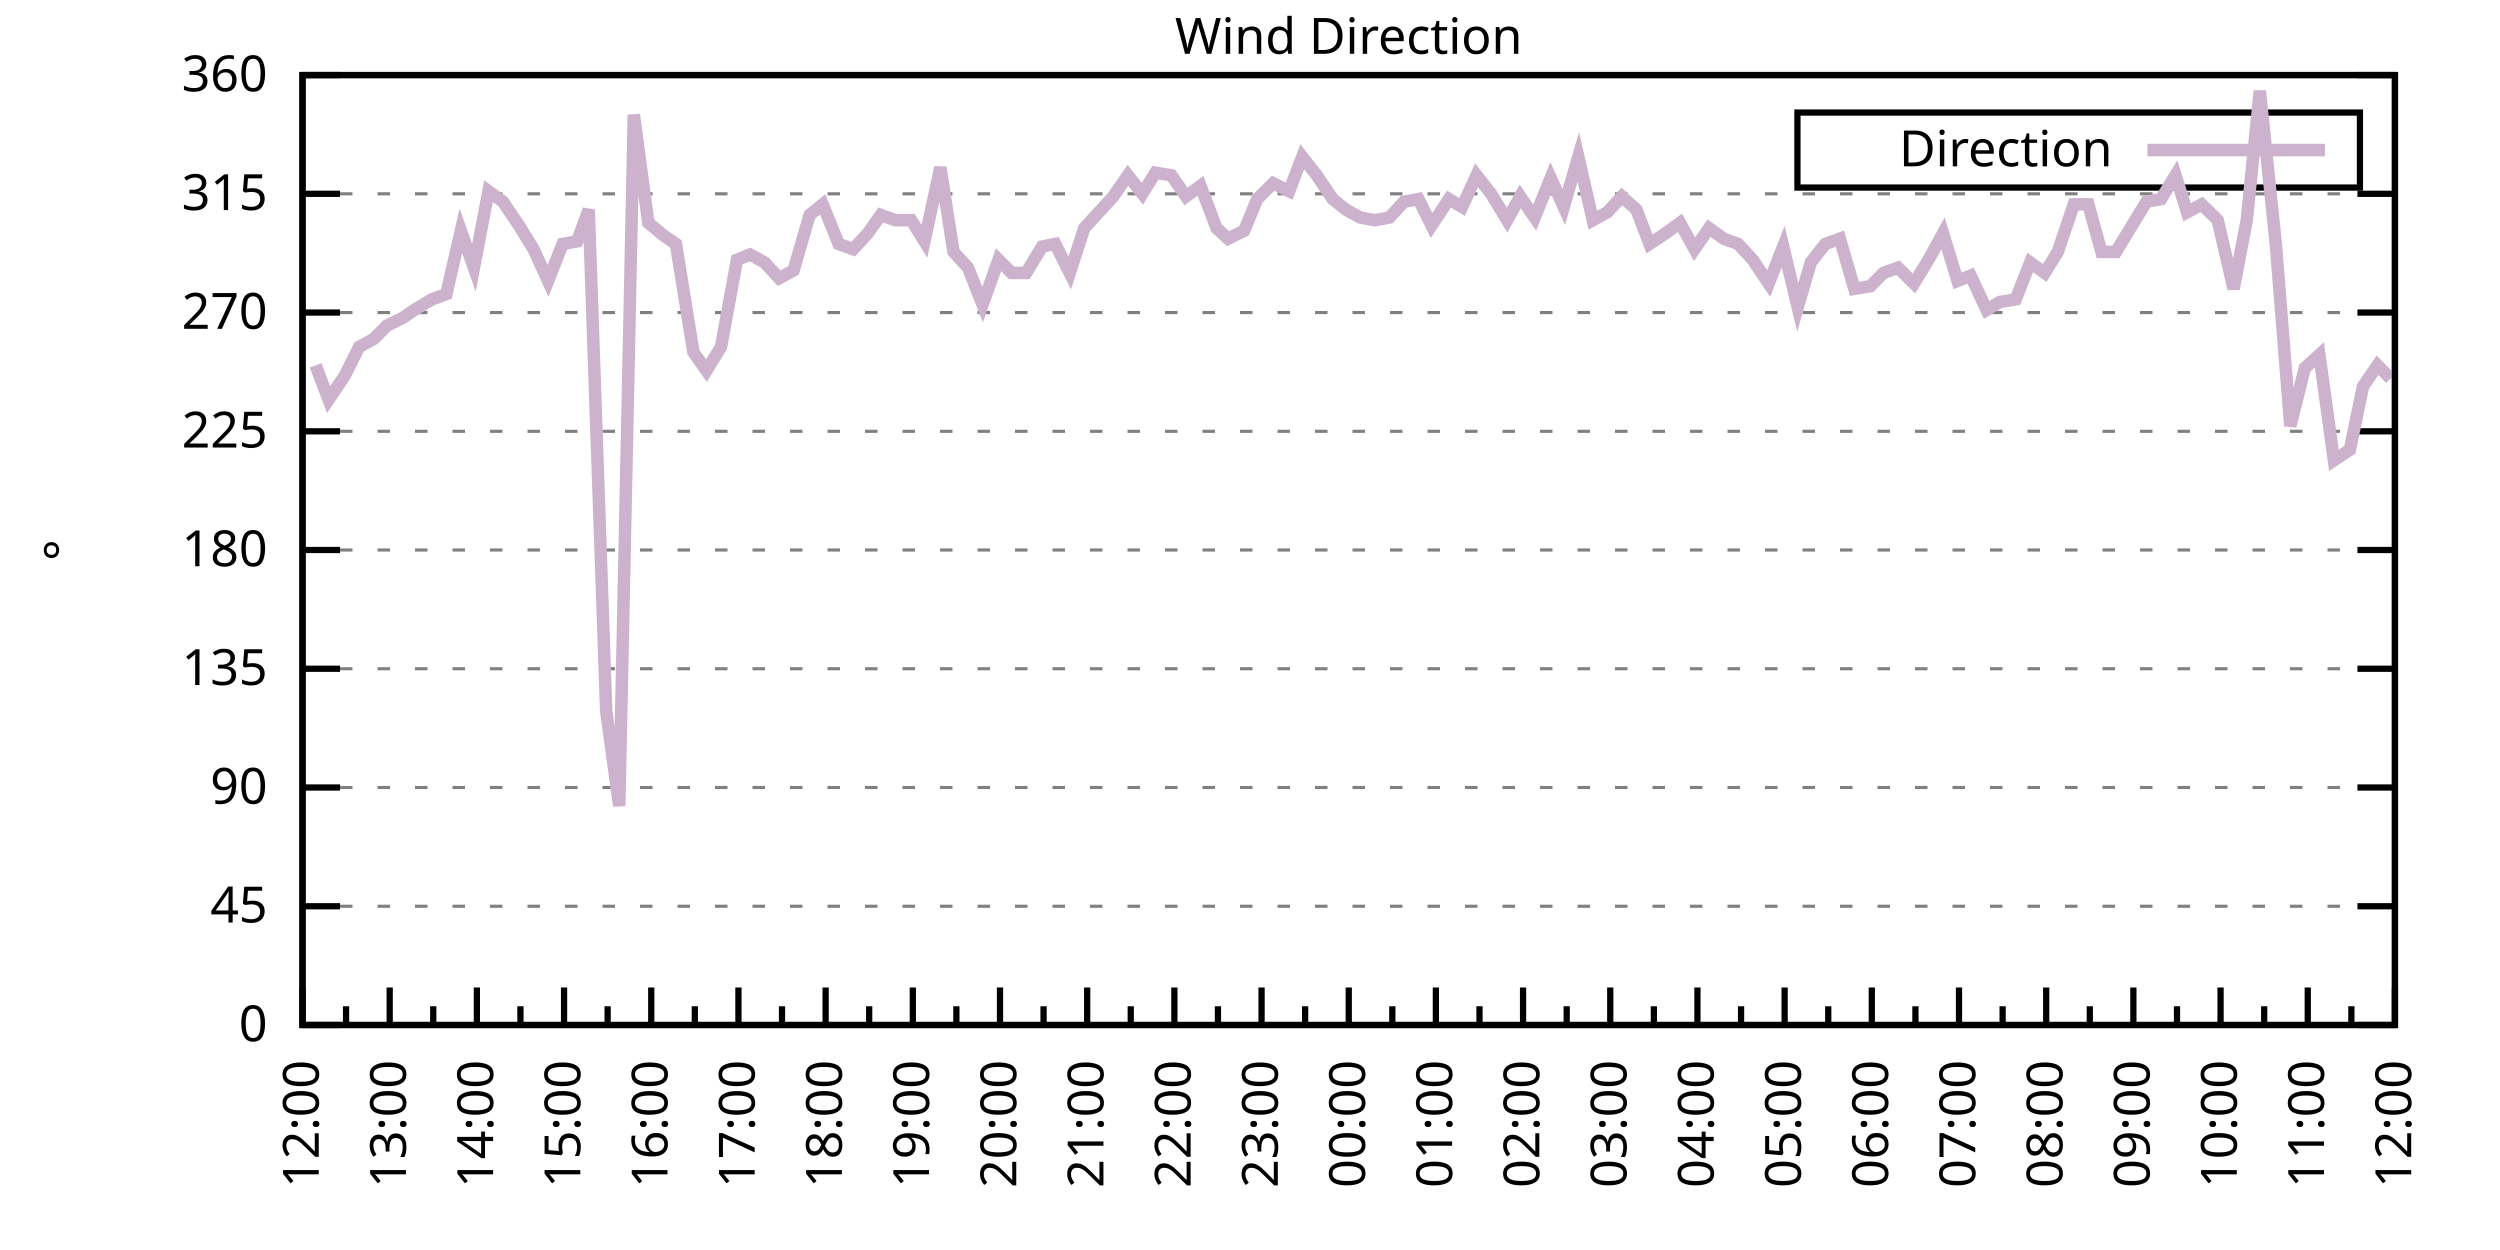
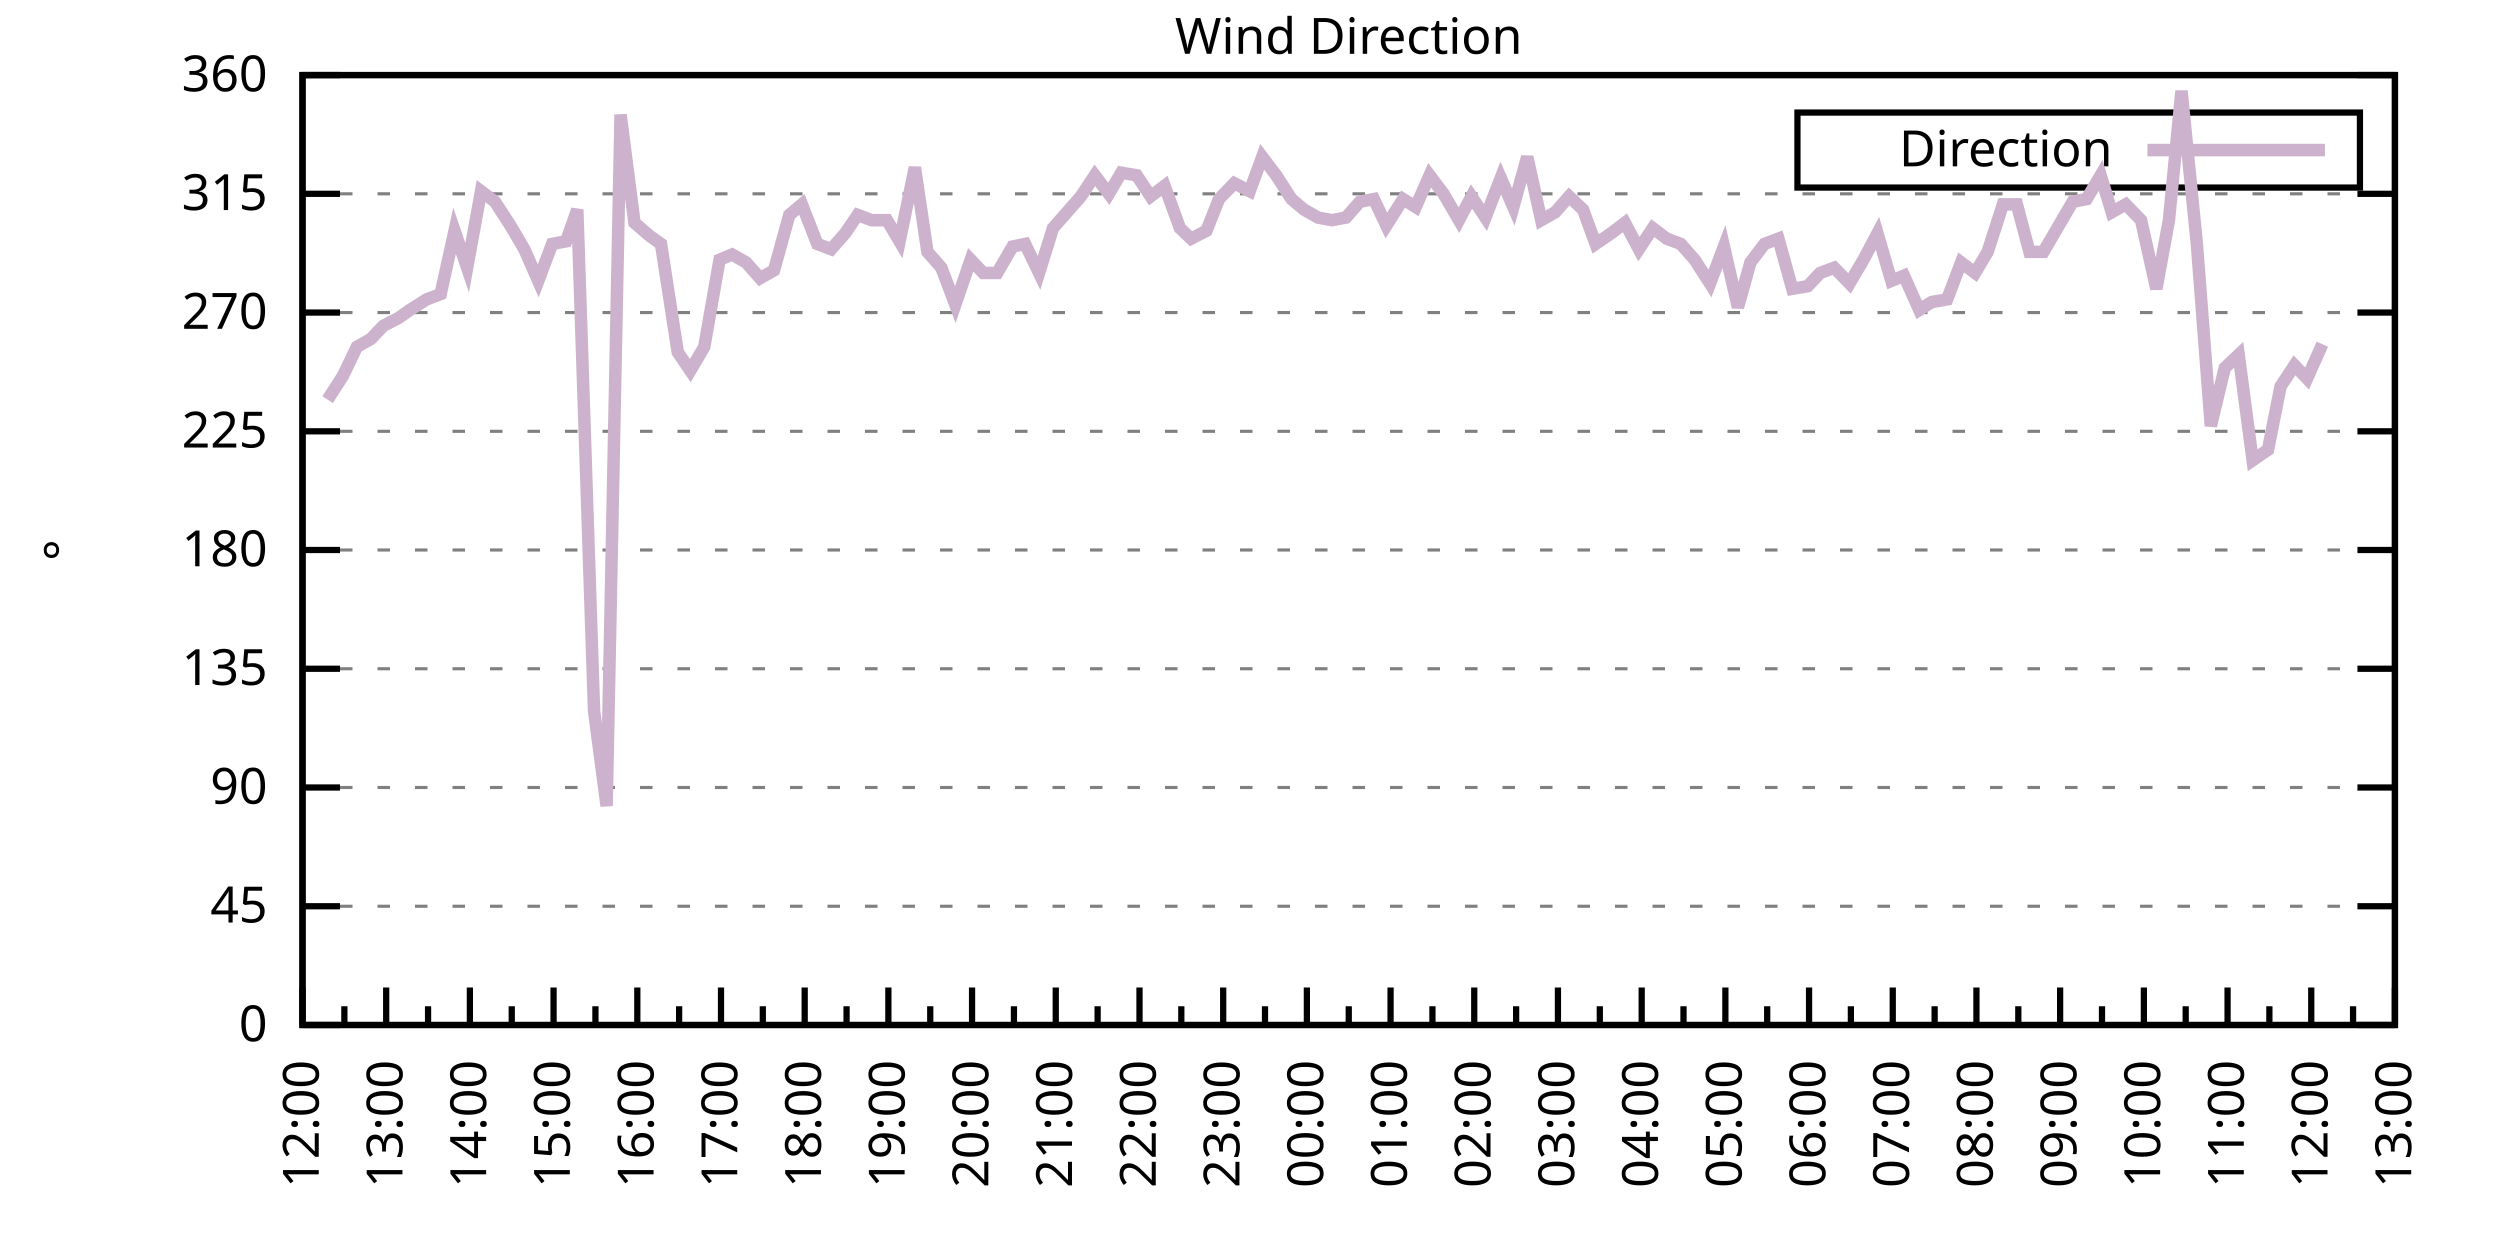
<svg xmlns="http://www.w3.org/2000/svg" xmlns:xlink="http://www.w3.org/1999/xlink" width="400" height="200" viewBox="0 0 400 200">
  <g id="gnuplot_canvas">
    <rect x="0" y="0" width="400" height="200" fill="none" />
    <defs>
      <circle id="gpDot" r="0.5" stroke-width="0.5" stroke="currentColor" />
      <path id="gpPt0" stroke-width="0.333" stroke="currentColor" d="M-1,0 h2 M0,-1 v2" />
      <path id="gpPt1" stroke-width="0.333" stroke="currentColor" d="M-1,-1 L1,1 M1,-1 L-1,1" />
      <path id="gpPt2" stroke-width="0.333" stroke="currentColor" d="M-1,0 L1,0 M0,-1 L0,1 M-1,-1 L1,1 M-1,1 L1,-1" />
      <rect id="gpPt3" stroke-width="0.333" stroke="currentColor" x="-1" y="-1" width="2" height="2" />
      <rect id="gpPt4" stroke-width="0.333" stroke="currentColor" fill="currentColor" x="-1" y="-1" width="2" height="2" />
      <circle id="gpPt5" stroke-width="0.333" stroke="currentColor" cx="0" cy="0" r="1" />
      <use xlink:href="#gpPt5" id="gpPt6" fill="currentColor" stroke="none" />
      <path id="gpPt7" stroke-width="0.333" stroke="currentColor" d="M0,-1.33 L-1.33,0.67 L1.33,0.67 z" />
      <use xlink:href="#gpPt7" id="gpPt8" fill="currentColor" stroke="none" />
      <use xlink:href="#gpPt7" id="gpPt9" stroke="currentColor" transform="rotate(180)" />
      <use xlink:href="#gpPt9" id="gpPt10" fill="currentColor" stroke="none" />
      <use xlink:href="#gpPt3" id="gpPt11" stroke="currentColor" transform="rotate(45)" />
      <use xlink:href="#gpPt11" id="gpPt12" fill="currentColor" stroke="none" />
      <path id="gpPt13" stroke-width="0.333" stroke="currentColor" d="M0,1.330 L1.265,0.411 L0.782,-1.067 L-0.782,-1.076 L-1.265,0.411 z" />
      <use xlink:href="#gpPt13" id="gpPt14" fill="currentColor" stroke="none" />
      <filter id="textbox" filterUnits="objectBoundingBox" x="0" y="0" height="1" width="1">
        <feFlood flood-color="white" flood-opacity="1" result="bgnd" />
        <feComposite in="SourceGraphic" in2="bgnd" operator="atop" />
      </filter>
      <filter id="greybox" filterUnits="objectBoundingBox" x="0" y="0" height="1" width="1">
        <feFlood flood-color="lightgrey" flood-opacity="1" result="grey" />
        <feComposite in="SourceGraphic" in2="grey" operator="atop" />
      </filter>
    </defs>
    <g fill="none" color="white" stroke="currentColor" stroke-width="1.00" stroke-linecap="butt" stroke-linejoin="miter">
</g>
    <g fill="none" color="black" stroke="currentColor" stroke-width="1.00" stroke-linecap="butt" stroke-linejoin="miter">
      <g stroke="none" shape-rendering="crispEdges">
        <polygon fill="rgb(255, 255, 255)" points="48.40,164.00 383.18,164.00 383.18,12.02 48.40,12.02 " />
      </g>
    </g>
    <g fill="none" color="black" stroke="currentColor" stroke-width="1.00" stroke-linecap="butt" stroke-linejoin="miter">
</g>
    <g fill="none" color="black" stroke="black" stroke-width="0.50" stroke-linecap="butt" stroke-linejoin="miter">
</g>
    <g fill="none" color="gray" stroke="currentColor" stroke-width="0.50" stroke-linecap="butt" stroke-linejoin="miter">
      <path stroke="gray" stroke-dasharray="2,4" class="gridline" d="M48.40,164.00 L383.19,164.00  " />
    </g>
    <g fill="none" color="gray" stroke="gray" stroke-width="1.00" stroke-linecap="butt" stroke-linejoin="miter">
</g>
    <g fill="none" color="black" stroke="currentColor" stroke-width="1.00" stroke-linecap="butt" stroke-linejoin="miter">
      <path stroke="black" d="M48.40,164.00 L54.40,164.00 M383.19,164.00 L377.19,164.00  " />
      <g transform="translate(42.80,166.60)" stroke="none" fill="black" font-family="Sans" font-size="8.00" text-anchor="end">
        <text>
          <tspan font-family="Sans"> 0</tspan>
        </text>
      </g>
    </g>
    <g fill="none" color="black" stroke="currentColor" stroke-width="1.00" stroke-linecap="butt" stroke-linejoin="miter">
</g>
    <g fill="none" color="black" stroke="black" stroke-width="0.50" stroke-linecap="butt" stroke-linejoin="miter">
</g>
    <g fill="none" color="gray" stroke="currentColor" stroke-width="0.50" stroke-linecap="butt" stroke-linejoin="miter">
      <path stroke="gray" stroke-dasharray="2,4" class="gridline" d="M48.40,145.00 L383.19,145.00  " />
    </g>
    <g fill="none" color="gray" stroke="gray" stroke-width="1.00" stroke-linecap="butt" stroke-linejoin="miter">
</g>
    <g fill="none" color="black" stroke="currentColor" stroke-width="1.00" stroke-linecap="butt" stroke-linejoin="miter">
      <path stroke="black" d="M48.40,145.00 L54.40,145.00 M383.19,145.00 L377.19,145.00  " />
      <g transform="translate(42.80,147.60)" stroke="none" fill="black" font-family="Sans" font-size="8.00" text-anchor="end">
        <text>
          <tspan font-family="Sans"> 45</tspan>
        </text>
      </g>
    </g>
    <g fill="none" color="black" stroke="currentColor" stroke-width="1.00" stroke-linecap="butt" stroke-linejoin="miter">
</g>
    <g fill="none" color="black" stroke="black" stroke-width="0.50" stroke-linecap="butt" stroke-linejoin="miter">
</g>
    <g fill="none" color="gray" stroke="currentColor" stroke-width="0.50" stroke-linecap="butt" stroke-linejoin="miter">
      <path stroke="gray" stroke-dasharray="2,4" class="gridline" d="M48.40,126.00 L383.19,126.00  " />
    </g>
    <g fill="none" color="gray" stroke="gray" stroke-width="1.00" stroke-linecap="butt" stroke-linejoin="miter">
</g>
    <g fill="none" color="black" stroke="currentColor" stroke-width="1.00" stroke-linecap="butt" stroke-linejoin="miter">
      <path stroke="black" d="M48.40,126.00 L54.40,126.00 M383.19,126.00 L377.19,126.00  " />
      <g transform="translate(42.80,128.60)" stroke="none" fill="black" font-family="Sans" font-size="8.00" text-anchor="end">
        <text>
          <tspan font-family="Sans"> 90</tspan>
        </text>
      </g>
    </g>
    <g fill="none" color="black" stroke="currentColor" stroke-width="1.00" stroke-linecap="butt" stroke-linejoin="miter">
</g>
    <g fill="none" color="black" stroke="black" stroke-width="0.50" stroke-linecap="butt" stroke-linejoin="miter">
</g>
    <g fill="none" color="gray" stroke="currentColor" stroke-width="0.50" stroke-linecap="butt" stroke-linejoin="miter">
      <path stroke="gray" stroke-dasharray="2,4" class="gridline" d="M48.40,107.00 L383.19,107.00  " />
    </g>
    <g fill="none" color="gray" stroke="gray" stroke-width="1.00" stroke-linecap="butt" stroke-linejoin="miter">
</g>
    <g fill="none" color="black" stroke="currentColor" stroke-width="1.00" stroke-linecap="butt" stroke-linejoin="miter">
      <path stroke="black" d="M48.40,107.00 L54.40,107.00 M383.19,107.00 L377.19,107.00  " />
      <g transform="translate(42.80,109.60)" stroke="none" fill="black" font-family="Sans" font-size="8.00" text-anchor="end">
        <text>
          <tspan font-family="Sans"> 135</tspan>
        </text>
      </g>
    </g>
    <g fill="none" color="black" stroke="currentColor" stroke-width="1.00" stroke-linecap="butt" stroke-linejoin="miter">
</g>
    <g fill="none" color="black" stroke="black" stroke-width="0.50" stroke-linecap="butt" stroke-linejoin="miter">
</g>
    <g fill="none" color="gray" stroke="currentColor" stroke-width="0.50" stroke-linecap="butt" stroke-linejoin="miter">
      <path stroke="gray" stroke-dasharray="2,4" class="gridline" d="M48.40,88.00 L383.19,88.00  " />
    </g>
    <g fill="none" color="gray" stroke="gray" stroke-width="1.00" stroke-linecap="butt" stroke-linejoin="miter">
</g>
    <g fill="none" color="black" stroke="currentColor" stroke-width="1.00" stroke-linecap="butt" stroke-linejoin="miter">
      <path stroke="black" d="M48.40,88.00 L54.40,88.00 M383.19,88.00 L377.19,88.00  " />
      <g transform="translate(42.80,90.60)" stroke="none" fill="black" font-family="Sans" font-size="8.00" text-anchor="end">
        <text>
          <tspan font-family="Sans"> 180</tspan>
        </text>
      </g>
    </g>
    <g fill="none" color="black" stroke="currentColor" stroke-width="1.00" stroke-linecap="butt" stroke-linejoin="miter">
</g>
    <g fill="none" color="black" stroke="black" stroke-width="0.50" stroke-linecap="butt" stroke-linejoin="miter">
</g>
    <g fill="none" color="gray" stroke="currentColor" stroke-width="0.50" stroke-linecap="butt" stroke-linejoin="miter">
      <path stroke="gray" stroke-dasharray="2,4" class="gridline" d="M48.40,69.01 L383.19,69.01  " />
    </g>
    <g fill="none" color="gray" stroke="gray" stroke-width="1.00" stroke-linecap="butt" stroke-linejoin="miter">
</g>
    <g fill="none" color="black" stroke="currentColor" stroke-width="1.00" stroke-linecap="butt" stroke-linejoin="miter">
      <path stroke="black" d="M48.40,69.01 L54.40,69.01 M383.19,69.01 L377.19,69.01  " />
      <g transform="translate(42.80,71.61)" stroke="none" fill="black" font-family="Sans" font-size="8.00" text-anchor="end">
        <text>
          <tspan font-family="Sans"> 225</tspan>
        </text>
      </g>
    </g>
    <g fill="none" color="black" stroke="currentColor" stroke-width="1.00" stroke-linecap="butt" stroke-linejoin="miter">
</g>
    <g fill="none" color="black" stroke="black" stroke-width="0.50" stroke-linecap="butt" stroke-linejoin="miter">
</g>
    <g fill="none" color="gray" stroke="currentColor" stroke-width="0.50" stroke-linecap="butt" stroke-linejoin="miter">
      <path stroke="gray" stroke-dasharray="2,4" class="gridline" d="M48.40,50.01 L383.19,50.01  " />
    </g>
    <g fill="none" color="gray" stroke="gray" stroke-width="1.00" stroke-linecap="butt" stroke-linejoin="miter">
</g>
    <g fill="none" color="black" stroke="currentColor" stroke-width="1.00" stroke-linecap="butt" stroke-linejoin="miter">
      <path stroke="black" d="M48.40,50.01 L54.40,50.01 M383.19,50.01 L377.19,50.01  " />
      <g transform="translate(42.80,52.61)" stroke="none" fill="black" font-family="Sans" font-size="8.00" text-anchor="end">
        <text>
          <tspan font-family="Sans"> 270</tspan>
        </text>
      </g>
    </g>
    <g fill="none" color="black" stroke="currentColor" stroke-width="1.00" stroke-linecap="butt" stroke-linejoin="miter">
</g>
    <g fill="none" color="black" stroke="black" stroke-width="0.50" stroke-linecap="butt" stroke-linejoin="miter">
</g>
    <g fill="none" color="gray" stroke="currentColor" stroke-width="0.50" stroke-linecap="butt" stroke-linejoin="miter">
      <path stroke="gray" stroke-dasharray="2,4" class="gridline" d="M48.40,31.01 L383.19,31.01  " />
    </g>
    <g fill="none" color="gray" stroke="gray" stroke-width="1.00" stroke-linecap="butt" stroke-linejoin="miter">
</g>
    <g fill="none" color="black" stroke="currentColor" stroke-width="1.00" stroke-linecap="butt" stroke-linejoin="miter">
      <path stroke="black" d="M48.40,31.01 L54.40,31.01 M383.19,31.01 L377.19,31.01  " />
      <g transform="translate(42.80,33.61)" stroke="none" fill="black" font-family="Sans" font-size="8.00" text-anchor="end">
        <text>
          <tspan font-family="Sans"> 315</tspan>
        </text>
      </g>
    </g>
    <g fill="none" color="black" stroke="currentColor" stroke-width="1.00" stroke-linecap="butt" stroke-linejoin="miter">
</g>
    <g fill="none" color="black" stroke="black" stroke-width="0.50" stroke-linecap="butt" stroke-linejoin="miter">
</g>
    <g fill="none" color="gray" stroke="currentColor" stroke-width="0.50" stroke-linecap="butt" stroke-linejoin="miter">
      <path stroke="gray" stroke-dasharray="2,4" class="gridline" d="M48.40,12.01 L383.19,12.01  " />
    </g>
    <g fill="none" color="gray" stroke="gray" stroke-width="1.00" stroke-linecap="butt" stroke-linejoin="miter">
</g>
    <g fill="none" color="black" stroke="currentColor" stroke-width="1.00" stroke-linecap="butt" stroke-linejoin="miter">
      <path stroke="black" d="M48.40,12.01 L54.40,12.01 M383.19,12.01 L377.19,12.01  " />
      <g transform="translate(42.80,14.61)" stroke="none" fill="black" font-family="Sans" font-size="8.00" text-anchor="end">
        <text>
          <tspan font-family="Sans"> 360</tspan>
        </text>
      </g>
    </g>
    <g fill="none" color="black" stroke="currentColor" stroke-width="1.00" stroke-linecap="butt" stroke-linejoin="miter">
      <path stroke="black" d="M48.40,164.00 L48.40,158.00  " />
      <g transform="translate(51.00,169.60) rotate(270)" stroke="none" fill="black" font-family="Sans" font-size="8.00" text-anchor="end">
        <text>
          <tspan font-family="Sans">12:00</tspan>
        </text>
      </g>
    </g>
    <g fill="none" color="black" stroke="currentColor" stroke-width="1.00" stroke-linecap="butt" stroke-linejoin="miter">
-       <path stroke="black" d="M55.37,164.00 L55.37,161.00 M62.35,164.00 L62.35,158.00  " />
-       <g transform="translate(64.95,169.60) rotate(270)" stroke="none" fill="black" font-family="Sans" font-size="8.00" text-anchor="end">
+       <path stroke="black" d="M55.10,164.00 L55.10,161.00 M61.79,164.00 L61.79,158.00  " />
+       <g transform="translate(64.39,169.60) rotate(270)" stroke="none" fill="black" font-family="Sans" font-size="8.00" text-anchor="end">
        <text>
          <tspan font-family="Sans">13:00</tspan>
        </text>
      </g>
    </g>
    <g fill="none" color="black" stroke="currentColor" stroke-width="1.00" stroke-linecap="butt" stroke-linejoin="miter">
-       <path stroke="black" d="M69.32,164.00 L69.32,161.00 M76.30,164.00 L76.30,158.00  " />
-       <g transform="translate(78.90,169.60) rotate(270)" stroke="none" fill="black" font-family="Sans" font-size="8.00" text-anchor="end">
+       <path stroke="black" d="M68.49,164.00 L68.49,161.00 M75.18,164.00 L75.18,158.00  " />
+       <g transform="translate(77.78,169.60) rotate(270)" stroke="none" fill="black" font-family="Sans" font-size="8.00" text-anchor="end">
        <text>
          <tspan font-family="Sans">14:00</tspan>
        </text>
      </g>
    </g>
    <g fill="none" color="black" stroke="currentColor" stroke-width="1.00" stroke-linecap="butt" stroke-linejoin="miter">
-       <path stroke="black" d="M83.27,164.00 L83.27,161.00 M90.25,164.00 L90.25,158.00  " />
-       <g transform="translate(92.85,169.60) rotate(270)" stroke="none" fill="black" font-family="Sans" font-size="8.00" text-anchor="end">
+       <path stroke="black" d="M81.88,164.00 L81.88,161.00 M88.57,164.00 L88.57,158.00  " />
+       <g transform="translate(91.17,169.60) rotate(270)" stroke="none" fill="black" font-family="Sans" font-size="8.00" text-anchor="end">
        <text>
          <tspan font-family="Sans">15:00</tspan>
        </text>
      </g>
    </g>
    <g fill="none" color="black" stroke="currentColor" stroke-width="1.00" stroke-linecap="butt" stroke-linejoin="miter">
-       <path stroke="black" d="M97.22,164.00 L97.22,161.00 M104.20,164.00 L104.20,158.00  " />
-       <g transform="translate(106.80,169.60) rotate(270)" stroke="none" fill="black" font-family="Sans" font-size="8.00" text-anchor="end">
+       <path stroke="black" d="M95.27,164.00 L95.27,161.00 M101.97,164.00 L101.97,158.00  " />
+       <g transform="translate(104.57,169.60) rotate(270)" stroke="none" fill="black" font-family="Sans" font-size="8.00" text-anchor="end">
        <text>
          <tspan font-family="Sans">16:00</tspan>
        </text>
      </g>
    </g>
    <g fill="none" color="black" stroke="currentColor" stroke-width="1.00" stroke-linecap="butt" stroke-linejoin="miter">
-       <path stroke="black" d="M111.17,164.00 L111.17,161.00 M118.15,164.00 L118.15,158.00  " />
-       <g transform="translate(120.75,169.60) rotate(270)" stroke="none" fill="black" font-family="Sans" font-size="8.00" text-anchor="end">
+       <path stroke="black" d="M108.66,164.00 L108.66,161.00 M115.36,164.00 L115.36,158.00  " />
+       <g transform="translate(117.96,169.60) rotate(270)" stroke="none" fill="black" font-family="Sans" font-size="8.00" text-anchor="end">
        <text>
          <tspan font-family="Sans">17:00</tspan>
        </text>
      </g>
    </g>
    <g fill="none" color="black" stroke="currentColor" stroke-width="1.00" stroke-linecap="butt" stroke-linejoin="miter">
-       <path stroke="black" d="M125.12,164.00 L125.12,161.00 M132.10,164.00 L132.10,158.00  " />
-       <g transform="translate(134.70,169.60) rotate(270)" stroke="none" fill="black" font-family="Sans" font-size="8.00" text-anchor="end">
+       <path stroke="black" d="M122.05,164.00 L122.05,161.00 M128.75,164.00 L128.75,158.00  " />
+       <g transform="translate(131.35,169.60) rotate(270)" stroke="none" fill="black" font-family="Sans" font-size="8.00" text-anchor="end">
        <text>
          <tspan font-family="Sans">18:00</tspan>
        </text>
      </g>
    </g>
    <g fill="none" color="black" stroke="currentColor" stroke-width="1.00" stroke-linecap="butt" stroke-linejoin="miter">
-       <path stroke="black" d="M139.07,164.00 L139.07,161.00 M146.05,164.00 L146.05,158.00  " />
-       <g transform="translate(148.65,169.60) rotate(270)" stroke="none" fill="black" font-family="Sans" font-size="8.00" text-anchor="end">
+       <path stroke="black" d="M135.45,164.00 L135.45,161.00 M142.14,164.00 L142.14,158.00  " />
+       <g transform="translate(144.74,169.60) rotate(270)" stroke="none" fill="black" font-family="Sans" font-size="8.00" text-anchor="end">
        <text>
          <tspan font-family="Sans">19:00</tspan>
        </text>
      </g>
    </g>
    <g fill="none" color="black" stroke="currentColor" stroke-width="1.00" stroke-linecap="butt" stroke-linejoin="miter">
-       <path stroke="black" d="M153.02,164.00 L153.02,161.00 M160.00,164.00 L160.00,158.00  " />
-       <g transform="translate(162.60,169.60) rotate(270)" stroke="none" fill="black" font-family="Sans" font-size="8.00" text-anchor="end">
+       <path stroke="black" d="M148.84,164.00 L148.84,161.00 M155.53,164.00 L155.53,158.00  " />
+       <g transform="translate(158.13,169.60) rotate(270)" stroke="none" fill="black" font-family="Sans" font-size="8.00" text-anchor="end">
        <text>
          <tspan font-family="Sans">20:00</tspan>
        </text>
      </g>
    </g>
    <g fill="none" color="black" stroke="currentColor" stroke-width="1.00" stroke-linecap="butt" stroke-linejoin="miter">
-       <path stroke="black" d="M166.97,164.00 L166.97,161.00 M173.95,164.00 L173.95,158.00  " />
-       <g transform="translate(176.55,169.60) rotate(270)" stroke="none" fill="black" font-family="Sans" font-size="8.00" text-anchor="end">
+       <path stroke="black" d="M162.23,164.00 L162.23,161.00 M168.92,164.00 L168.92,158.00  " />
+       <g transform="translate(171.52,169.60) rotate(270)" stroke="none" fill="black" font-family="Sans" font-size="8.00" text-anchor="end">
        <text>
          <tspan font-family="Sans">21:00</tspan>
        </text>
      </g>
    </g>
    <g fill="none" color="black" stroke="currentColor" stroke-width="1.00" stroke-linecap="butt" stroke-linejoin="miter">
-       <path stroke="black" d="M180.92,164.00 L180.92,161.00 M187.90,164.00 L187.90,158.00  " />
-       <g transform="translate(190.50,169.60) rotate(270)" stroke="none" fill="black" font-family="Sans" font-size="8.00" text-anchor="end">
+       <path stroke="black" d="M175.62,164.00 L175.62,161.00 M182.32,164.00 L182.32,158.00  " />
+       <g transform="translate(184.92,169.60) rotate(270)" stroke="none" fill="black" font-family="Sans" font-size="8.00" text-anchor="end">
        <text>
          <tspan font-family="Sans">22:00</tspan>
        </text>
      </g>
    </g>
    <g fill="none" color="black" stroke="currentColor" stroke-width="1.00" stroke-linecap="butt" stroke-linejoin="miter">
-       <path stroke="black" d="M194.87,164.00 L194.87,161.00 M201.85,164.00 L201.85,158.00  " />
-       <g transform="translate(204.45,169.60) rotate(270)" stroke="none" fill="black" font-family="Sans" font-size="8.00" text-anchor="end">
+       <path stroke="black" d="M189.01,164.00 L189.01,161.00 M195.71,164.00 L195.71,158.00  " />
+       <g transform="translate(198.31,169.60) rotate(270)" stroke="none" fill="black" font-family="Sans" font-size="8.00" text-anchor="end">
        <text>
          <tspan font-family="Sans">23:00</tspan>
        </text>
      </g>
    </g>
    <g fill="none" color="black" stroke="currentColor" stroke-width="1.00" stroke-linecap="butt" stroke-linejoin="miter">
-       <path stroke="black" d="M208.82,164.00 L208.82,161.00 M215.80,164.00 L215.80,158.00  " />
-       <g transform="translate(218.40,169.60) rotate(270)" stroke="none" fill="black" font-family="Sans" font-size="8.00" text-anchor="end">
+       <path stroke="black" d="M202.40,164.00 L202.40,161.00 M209.10,164.00 L209.10,158.00  " />
+       <g transform="translate(211.70,169.60) rotate(270)" stroke="none" fill="black" font-family="Sans" font-size="8.00" text-anchor="end">
        <text>
          <tspan font-family="Sans">00:00</tspan>
        </text>
      </g>
    </g>
    <g fill="none" color="black" stroke="currentColor" stroke-width="1.00" stroke-linecap="butt" stroke-linejoin="miter">
-       <path stroke="black" d="M222.77,164.00 L222.77,161.00 M229.74,164.00 L229.74,158.00  " />
-       <g transform="translate(232.34,169.60) rotate(270)" stroke="none" fill="black" font-family="Sans" font-size="8.00" text-anchor="end">
+       <path stroke="black" d="M215.80,164.00 L215.80,161.00 M222.49,164.00 L222.49,158.00  " />
+       <g transform="translate(225.09,169.60) rotate(270)" stroke="none" fill="black" font-family="Sans" font-size="8.00" text-anchor="end">
        <text>
          <tspan font-family="Sans">01:00</tspan>
        </text>
      </g>
    </g>
    <g fill="none" color="black" stroke="currentColor" stroke-width="1.00" stroke-linecap="butt" stroke-linejoin="miter">
-       <path stroke="black" d="M236.72,164.00 L236.72,161.00 M243.69,164.00 L243.69,158.00  " />
-       <g transform="translate(246.29,169.60) rotate(270)" stroke="none" fill="black" font-family="Sans" font-size="8.00" text-anchor="end">
+       <path stroke="black" d="M229.19,164.00 L229.19,161.00 M235.88,164.00 L235.88,158.00  " />
+       <g transform="translate(238.48,169.60) rotate(270)" stroke="none" fill="black" font-family="Sans" font-size="8.00" text-anchor="end">
        <text>
          <tspan font-family="Sans">02:00</tspan>
        </text>
      </g>
    </g>
    <g fill="none" color="black" stroke="currentColor" stroke-width="1.00" stroke-linecap="butt" stroke-linejoin="miter">
-       <path stroke="black" d="M250.67,164.00 L250.67,161.00 M257.64,164.00 L257.64,158.00  " />
-       <g transform="translate(260.24,169.60) rotate(270)" stroke="none" fill="black" font-family="Sans" font-size="8.00" text-anchor="end">
+       <path stroke="black" d="M242.58,164.00 L242.58,161.00 M249.27,164.00 L249.27,158.00  " />
+       <g transform="translate(251.87,169.60) rotate(270)" stroke="none" fill="black" font-family="Sans" font-size="8.00" text-anchor="end">
        <text>
          <tspan font-family="Sans">03:00</tspan>
        </text>
      </g>
    </g>
    <g fill="none" color="black" stroke="currentColor" stroke-width="1.00" stroke-linecap="butt" stroke-linejoin="miter">
-       <path stroke="black" d="M264.62,164.00 L264.62,161.00 M271.59,164.00 L271.59,158.00  " />
-       <g transform="translate(274.19,169.60) rotate(270)" stroke="none" fill="black" font-family="Sans" font-size="8.00" text-anchor="end">
+       <path stroke="black" d="M255.97,164.00 L255.97,161.00 M262.67,164.00 L262.67,158.00  " />
+       <g transform="translate(265.27,169.60) rotate(270)" stroke="none" fill="black" font-family="Sans" font-size="8.00" text-anchor="end">
        <text>
          <tspan font-family="Sans">04:00</tspan>
        </text>
      </g>
    </g>
    <g fill="none" color="black" stroke="currentColor" stroke-width="1.00" stroke-linecap="butt" stroke-linejoin="miter">
-       <path stroke="black" d="M278.57,164.00 L278.57,161.00 M285.54,164.00 L285.54,158.00  " />
-       <g transform="translate(288.14,169.60) rotate(270)" stroke="none" fill="black" font-family="Sans" font-size="8.00" text-anchor="end">
+       <path stroke="black" d="M269.36,164.00 L269.36,161.00 M276.06,164.00 L276.06,158.00  " />
+       <g transform="translate(278.66,169.60) rotate(270)" stroke="none" fill="black" font-family="Sans" font-size="8.00" text-anchor="end">
        <text>
          <tspan font-family="Sans">05:00</tspan>
        </text>
      </g>
    </g>
    <g fill="none" color="black" stroke="currentColor" stroke-width="1.00" stroke-linecap="butt" stroke-linejoin="miter">
-       <path stroke="black" d="M292.52,164.00 L292.52,161.00 M299.49,164.00 L299.49,158.00  " />
-       <g transform="translate(302.09,169.60) rotate(270)" stroke="none" fill="black" font-family="Sans" font-size="8.00" text-anchor="end">
+       <path stroke="black" d="M282.75,164.00 L282.75,161.00 M289.45,164.00 L289.45,158.00  " />
+       <g transform="translate(292.05,169.60) rotate(270)" stroke="none" fill="black" font-family="Sans" font-size="8.00" text-anchor="end">
        <text>
          <tspan font-family="Sans">06:00</tspan>
        </text>
      </g>
    </g>
    <g fill="none" color="black" stroke="currentColor" stroke-width="1.00" stroke-linecap="butt" stroke-linejoin="miter">
-       <path stroke="black" d="M306.47,164.00 L306.47,161.00 M313.44,164.00 L313.44,158.00  " />
-       <g transform="translate(316.04,169.60) rotate(270)" stroke="none" fill="black" font-family="Sans" font-size="8.00" text-anchor="end">
+       <path stroke="black" d="M296.14,164.00 L296.14,161.00 M302.84,164.00 L302.84,158.00  " />
+       <g transform="translate(305.44,169.60) rotate(270)" stroke="none" fill="black" font-family="Sans" font-size="8.00" text-anchor="end">
        <text>
          <tspan font-family="Sans">07:00</tspan>
        </text>
      </g>
    </g>
    <g fill="none" color="black" stroke="currentColor" stroke-width="1.00" stroke-linecap="butt" stroke-linejoin="miter">
-       <path stroke="black" d="M320.42,164.00 L320.42,161.00 M327.39,164.00 L327.39,158.00  " />
-       <g transform="translate(329.99,169.60) rotate(270)" stroke="none" fill="black" font-family="Sans" font-size="8.00" text-anchor="end">
+       <path stroke="black" d="M309.54,164.00 L309.54,161.00 M316.23,164.00 L316.23,158.00  " />
+       <g transform="translate(318.83,169.60) rotate(270)" stroke="none" fill="black" font-family="Sans" font-size="8.00" text-anchor="end">
        <text>
          <tspan font-family="Sans">08:00</tspan>
        </text>
      </g>
    </g>
    <g fill="none" color="black" stroke="currentColor" stroke-width="1.00" stroke-linecap="butt" stroke-linejoin="miter">
-       <path stroke="black" d="M334.37,164.00 L334.37,161.00 M341.34,164.00 L341.34,158.00  " />
-       <g transform="translate(343.94,169.60) rotate(270)" stroke="none" fill="black" font-family="Sans" font-size="8.00" text-anchor="end">
+       <path stroke="black" d="M322.93,164.00 L322.93,161.00 M329.62,164.00 L329.62,158.00  " />
+       <g transform="translate(332.22,169.60) rotate(270)" stroke="none" fill="black" font-family="Sans" font-size="8.00" text-anchor="end">
        <text>
          <tspan font-family="Sans">09:00</tspan>
        </text>
      </g>
    </g>
    <g fill="none" color="black" stroke="currentColor" stroke-width="1.00" stroke-linecap="butt" stroke-linejoin="miter">
-       <path stroke="black" d="M348.32,164.00 L348.32,161.00 M355.29,164.00 L355.29,158.00  " />
-       <g transform="translate(357.89,169.60) rotate(270)" stroke="none" fill="black" font-family="Sans" font-size="8.00" text-anchor="end">
+       <path stroke="black" d="M336.32,164.00 L336.32,161.00 M343.02,164.00 L343.02,158.00  " />
+       <g transform="translate(345.62,169.60) rotate(270)" stroke="none" fill="black" font-family="Sans" font-size="8.00" text-anchor="end">
        <text>
          <tspan font-family="Sans">10:00</tspan>
        </text>
      </g>
    </g>
    <g fill="none" color="black" stroke="currentColor" stroke-width="1.00" stroke-linecap="butt" stroke-linejoin="miter">
-       <path stroke="black" d="M362.27,164.00 L362.27,161.00 M369.24,164.00 L369.24,158.00  " />
-       <g transform="translate(371.84,169.60) rotate(270)" stroke="none" fill="black" font-family="Sans" font-size="8.00" text-anchor="end">
+       <path stroke="black" d="M349.71,164.00 L349.71,161.00 M356.41,164.00 L356.41,158.00  " />
+       <g transform="translate(359.01,169.60) rotate(270)" stroke="none" fill="black" font-family="Sans" font-size="8.00" text-anchor="end">
        <text>
          <tspan font-family="Sans">11:00</tspan>
        </text>
      </g>
    </g>
    <g fill="none" color="black" stroke="currentColor" stroke-width="1.00" stroke-linecap="butt" stroke-linejoin="miter">
-       <path stroke="black" d="M376.22,164.00 L376.22,161.00 M383.19,164.00 L383.19,158.00  " />
+       <path stroke="black" d="M363.10,164.00 L363.10,161.00 M369.80,164.00 L369.80,158.00  " />
+       <g transform="translate(372.40,169.60) rotate(270)" stroke="none" fill="black" font-family="Sans" font-size="8.00" text-anchor="end">
+         <text>
+           <tspan font-family="Sans">12:00</tspan>
+         </text>
+       </g>
+     </g>
+     <g fill="none" color="black" stroke="currentColor" stroke-width="1.00" stroke-linecap="butt" stroke-linejoin="miter">
+       <path stroke="black" d="M376.49,164.00 L376.49,161.00 M383.19,164.00 L383.19,158.00  " />
      <g transform="translate(385.79,169.60) rotate(270)" stroke="none" fill="black" font-family="Sans" font-size="8.00" text-anchor="end">
        <text>
-           <tspan font-family="Sans">12:00</tspan>
+           <tspan font-family="Sans">13:00</tspan>
        </text>
      </g>
    </g>
    <g fill="none" color="black" stroke="currentColor" stroke-width="1.00" stroke-linecap="butt" stroke-linejoin="miter">
</g>
    <g fill="none" color="black" stroke="currentColor" stroke-width="1.00" stroke-linecap="butt" stroke-linejoin="miter">
      <path stroke="black" d="M48.40,12.01 L48.40,164.00 L383.19,164.00 L383.19,12.01 L48.40,12.01 Z  " />
    </g>
    <g fill="none" color="black" stroke="currentColor" stroke-width="1.00" stroke-linecap="butt" stroke-linejoin="miter">
      <g transform="translate(12.80,88.01) rotate(270)" stroke="none" fill="black" font-family="Sans" font-size="8.00" text-anchor="middle">
        <text>
          <tspan font-family="Sans">°</tspan>
        </text>
      </g>
    </g>
    <g fill="none" color="black" stroke="currentColor" stroke-width="1.00" stroke-linecap="butt" stroke-linejoin="miter">
</g>
    <g fill="none" color="black" stroke="currentColor" stroke-width="1.00" stroke-linecap="butt" stroke-linejoin="miter">
      <path stroke="black" d="M287.59,30.01 L287.59,18.01 L377.59,18.01 L377.59,30.01 L287.59,30.01 Z  " />
    </g>
    <g id="Wind_direction_plot_1">
      <g fill="none" color="white" stroke="black" stroke-width="2.00" stroke-linecap="butt" stroke-linejoin="miter">
</g>
      <g fill="none" color="black" stroke="currentColor" stroke-width="2.00" stroke-linecap="butt" stroke-linejoin="miter">
        <g transform="translate(337.99,26.61)" stroke="none" fill="black" font-family="Sans" font-size="8.00" text-anchor="end">
          <text>
            <tspan font-family="Sans">Direction</tspan>
          </text>
        </g>
      </g>
      <g fill="none" color="black" stroke="currentColor" stroke-width="2.00" stroke-linecap="butt" stroke-linejoin="miter">
-         <path stroke="rgb(204, 178, 204)" d="M343.59,24.01 L371.99,24.01 M50.49,58.45 L52.58,63.94 L55.14,60.14 L57.47,55.50 L59.79,54.23 L61.88,52.12   L64.44,50.85 L66.30,49.59 L69.09,47.90 L71.42,47.05 L73.74,36.92 L75.83,42.83 L78.16,30.59 L80.48,32.28   L83.04,36.08 L85.37,39.87 L87.69,44.94 L90.02,39.03 L92.34,38.61 L94.20,33.54 L96.99,113.76 L99.08,128.96   L101.41,18.34 L103.73,35.65 L106.29,37.76 L108.15,39.03 L110.94,56.34 L113.03,59.30 L115.36,55.50 L117.92,41.56   L120.01,40.72 L122.33,41.99 L124.66,44.52 L126.98,43.25 L129.54,34.39 L131.63,32.70 L134.19,39.03 L136.51,39.87   L138.84,37.34 L140.93,34.39 L143.26,35.23 L145.81,35.23 L147.91,38.61 L150.46,26.79 L152.56,40.30 L154.88,42.83   L157.21,48.74 L159.76,41.56 L161.86,43.67 L164.18,43.67 L166.74,39.45 L168.83,39.03 L171.16,43.67 L173.48,36.50   L178.13,31.43 L180.46,28.05 L182.78,31.01 L184.87,27.63 L187.43,28.05 L189.76,31.43 L192.08,29.74 L194.64,36.50   L196.50,38.19 L199.06,36.92 L201.15,31.85 L203.71,29.32 L206.26,30.59 L208.36,25.10 L210.68,28.05 L213.24,31.85   L215.33,33.54 L217.65,34.81 L219.98,35.23 L222.30,34.81 L224.63,32.28 L226.95,31.85 L229.05,36.08 L231.84,31.85   L233.93,33.12 L236.25,28.05 L238.58,31.01 L241.14,35.23 L243.23,31.43 L245.55,34.81 L248.11,28.48 L250.20,33.12   L252.53,25.10 L254.85,35.23 L257.18,33.96 L259.50,31.43 L261.83,33.54 L263.92,39.03 L266.48,37.34 L268.80,35.65   L271.13,39.87 L273.45,36.50 L275.78,38.19 L278.10,39.03 L280.43,41.56 L282.99,45.36 L285.31,39.45 L287.64,49.16   L289.73,41.99 L292.05,39.03 L294.38,38.19 L296.70,46.21 L299.26,45.79 L301.35,43.67 L303.68,42.83 L306.23,45.36   L308.56,41.56 L310.88,37.34 L313.21,44.94 L315.30,44.10 L317.86,49.59 L319.95,48.32 L322.51,47.90 L324.83,41.99   L327.16,43.67 L329.25,40.30 L331.81,32.70 L334.13,32.70 L336.23,40.30 L338.55,40.30 L343.43,32.28 L345.76,31.85   L348.08,28.05 L349.94,33.96 L352.27,32.70 L354.83,35.23 L357.38,46.21 L359.48,35.23 L361.57,14.54 L364.13,39.03   L366.45,68.16 L368.78,58.87 L371.10,56.76 L373.43,73.65 L375.98,71.96 L378.08,61.83 L380.40,58.45 L382.49,60.56    " />
+         <path stroke="rgb(204, 178, 204)" d="M343.59,24.01 L371.99,24.01 M52.42,63.94 L54.87,60.14 L57.10,55.50 L59.34,54.23 L61.35,52.12 L63.80,50.85   L65.59,49.59 L68.26,47.90 L70.50,47.05 L72.73,36.92 L74.74,42.83 L76.97,30.59 L79.20,32.28 L81.66,36.08   L83.89,39.87 L86.12,44.94 L88.35,39.03 L90.58,38.61 L92.37,33.54 L95.05,113.76 L97.06,128.96 L99.29,18.34   L101.52,35.65 L103.98,37.76 L105.76,39.03 L108.44,56.34 L110.45,59.30 L112.68,55.50 L115.13,41.56 L117.14,40.72   L119.38,41.99 L121.61,44.52 L123.84,43.25 L126.29,34.39 L128.30,32.70 L130.76,39.03 L132.99,39.87 L135.22,37.34   L137.23,34.39 L139.46,35.23 L141.92,35.23 L143.93,38.61 L146.38,26.79 L148.39,40.30 L150.62,42.83 L152.85,48.74   L155.31,41.56 L157.32,43.67 L159.55,43.67 L162.01,39.45 L164.01,39.03 L166.25,43.67 L168.48,36.50 L172.94,31.43   L175.17,28.05 L177.41,31.01 L179.41,27.63 L181.87,28.05 L184.10,31.43 L186.33,29.74 L188.79,36.50 L190.57,38.19   L193.03,36.92 L195.04,31.85 L197.49,29.32 L199.95,30.59 L201.96,25.10 L204.19,28.05 L206.64,31.85 L208.65,33.54   L210.88,34.81 L213.12,35.23 L215.35,34.81 L217.58,32.28 L219.81,31.85 L221.82,36.08 L224.50,31.85 L226.51,33.12   L228.74,28.05 L230.97,31.01 L233.43,35.23 L235.44,31.43 L237.67,34.81 L240.12,28.48 L242.13,33.12 L244.36,25.10   L246.60,35.23 L248.83,33.96 L251.06,31.43 L253.29,33.54 L255.30,39.03 L257.76,37.34 L259.99,35.65 L262.22,39.87   L264.45,36.50 L266.68,38.19 L268.92,39.03 L271.15,41.56 L273.60,45.36 L275.83,39.45 L278.07,49.16 L280.07,41.99   L282.31,39.03 L284.54,38.19 L286.77,46.21 L289.23,45.79 L291.23,43.67 L293.47,42.83 L295.92,45.36 L298.15,41.56   L300.39,37.34 L302.62,44.94 L304.63,44.10 L307.08,49.59 L309.09,48.32 L311.54,47.90 L313.78,41.99 L316.01,43.67   L318.02,40.30 L320.47,32.70 L322.70,32.70 L324.71,40.30 L326.95,40.30 L331.63,32.28 L333.86,31.85 L336.10,28.05   L337.88,33.96 L340.11,32.70 L342.57,35.23 L345.02,46.21 L347.03,35.23 L349.04,14.54 L351.50,39.03 L353.73,68.16   L355.96,58.87 L358.19,56.76 L360.42,73.65 L362.88,71.96 L364.89,61.83 L367.12,58.45 L369.13,60.56 L371.58,55.07    " />
      </g>
    </g>
    <g fill="none" color="black" stroke="currentColor" stroke-width="2.00" stroke-linecap="butt" stroke-linejoin="miter">
</g>
    <g fill="none" color="black" stroke="black" stroke-width="1.00" stroke-linecap="butt" stroke-linejoin="miter">
</g>
    <g fill="none" color="black" stroke="currentColor" stroke-width="1.00" stroke-linecap="butt" stroke-linejoin="miter">
      <path stroke="black" d="M48.40,12.01 L48.40,164.00 L383.19,164.00 L383.19,12.01 L48.40,12.01 Z  " />
    </g>
    <g fill="none" color="black" stroke="currentColor" stroke-width="1.00" stroke-linecap="butt" stroke-linejoin="miter">
      <g transform="translate(215.79,8.61)" stroke="none" fill="black" font-family="Sans" font-size="8.00" text-anchor="middle">
        <text>
          <tspan font-family="Sans">Wind Direction</tspan>
        </text>
      </g>
    </g>
    <g fill="none" color="black" stroke="currentColor" stroke-width="1.00" stroke-linecap="butt" stroke-linejoin="miter">
</g>
  </g>
</svg>
